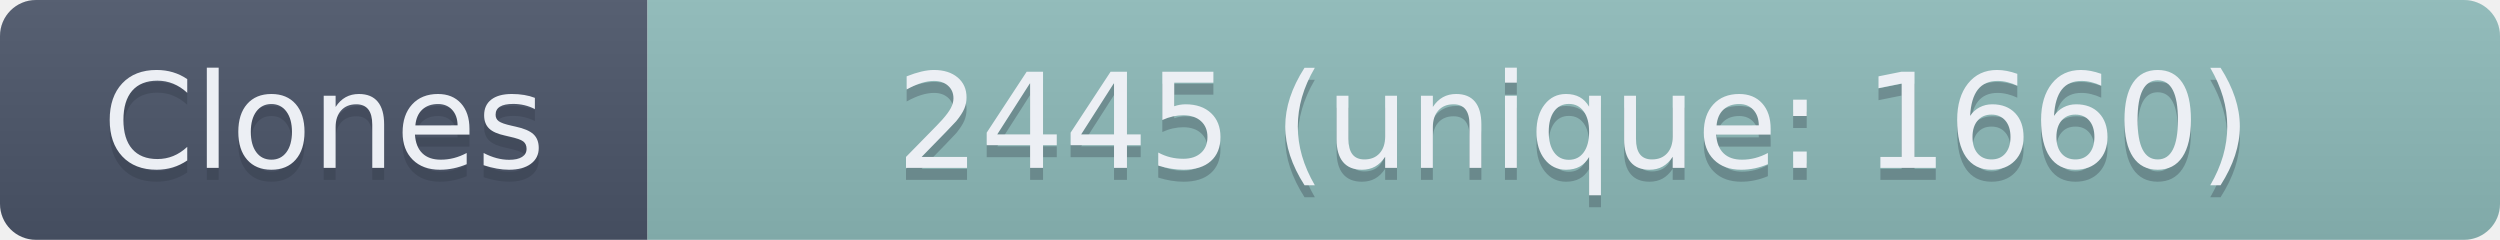
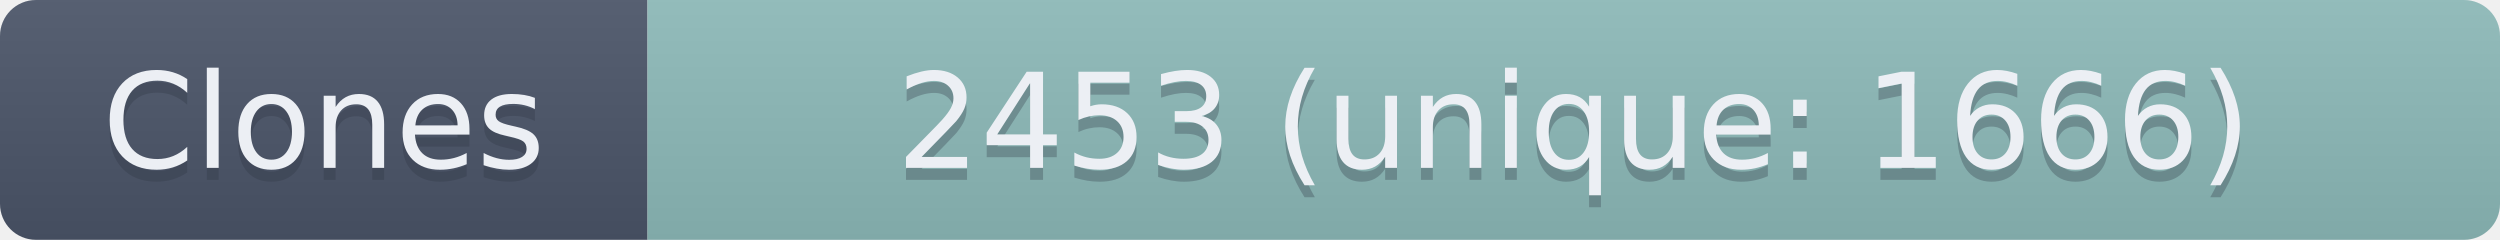
- <svg xmlns="http://www.w3.org/2000/svg" width="208.5" height="20" role="img" aria-label="Clones: 2445 (unique: 1660)">
+ <svg xmlns="http://www.w3.org/2000/svg" width="208.5" height="20" role="img" aria-label="Clones: 2453 (unique: 1666)">
  <linearGradient id="s" x2="0" y2="100%">
    <stop offset="0" stop-color="#bbb" stop-opacity=".1" />
    <stop offset="1" stop-opacity=".1" />
  </linearGradient>
  <clipPath id="r">
    <rect width="208.5" height="20" rx="3" fill="#fff" />
  </clipPath>
  <g clip-path="url(#r)">
    <rect width="54" height="20" fill="#4C566A" />
    <rect x="54" width="154.5" height="20" fill="#8FBCBB" />
    <rect width="208.5" height="20" fill="url(#s)" />
  </g>
  <g fill="#ECEFF4" text-anchor="middle" font-family="Verdana,Geneva,DejaVu Sans,sans-serif" text-rendering="geometricPrecision" font-size="110">
    <text aria-hidden="true" x="270" y="150" fill="#2E3440" fill-opacity=".3" transform="scale(.1)" textLength="440">Clones</text>
    <text x="270" y="140" transform="scale(.1)" textLength="440">Clones</text>
-     <text aria-hidden="true" x="1312.5" y="150" fill="#2E3440" fill-opacity=".3" transform="scale(.1)" textLength="1445">2445 (unique: 1660)</text>
-     <text x="1312.5" y="140" transform="scale(.1)" textLength="1445">2445 (unique: 1660)</text>
+     <text aria-hidden="true" x="1312.5" y="150" fill="#2E3440" fill-opacity=".3" transform="scale(.1)" textLength="1445">2453 (unique: 1666)</text>
+     <text x="1312.5" y="140" transform="scale(.1)" textLength="1445">2453 (unique: 1666)</text>
  </g>
</svg>
